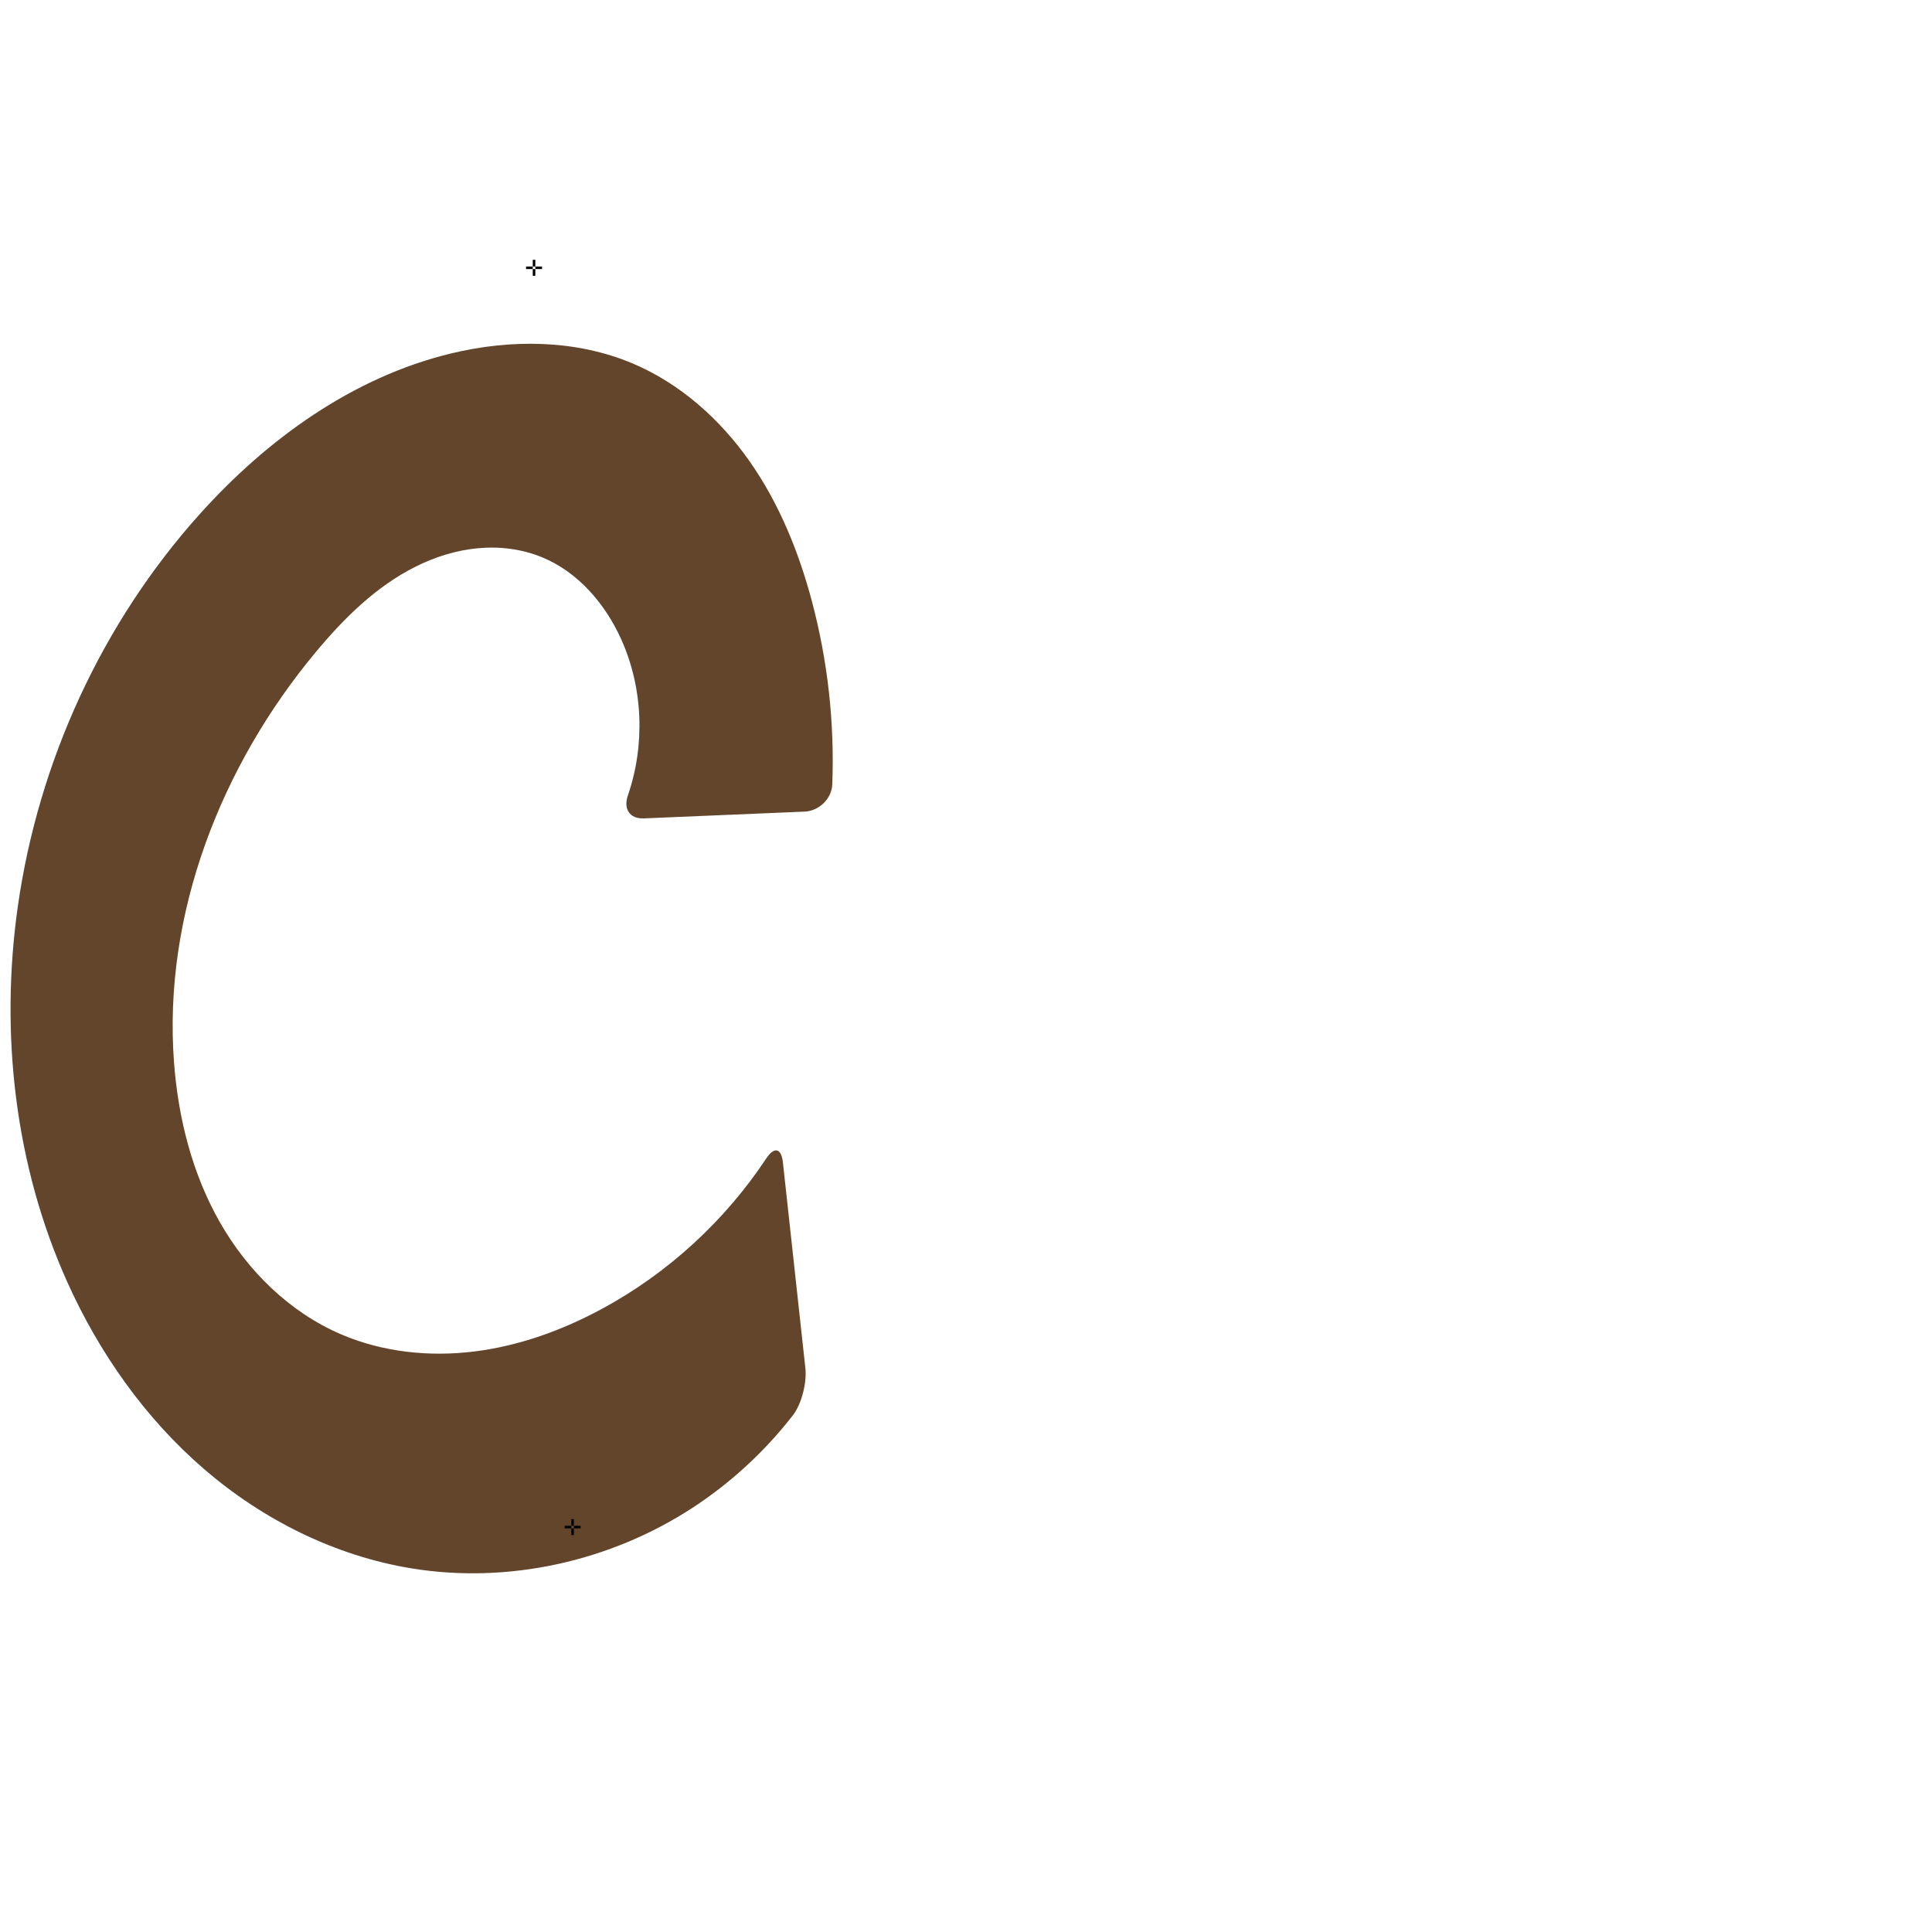
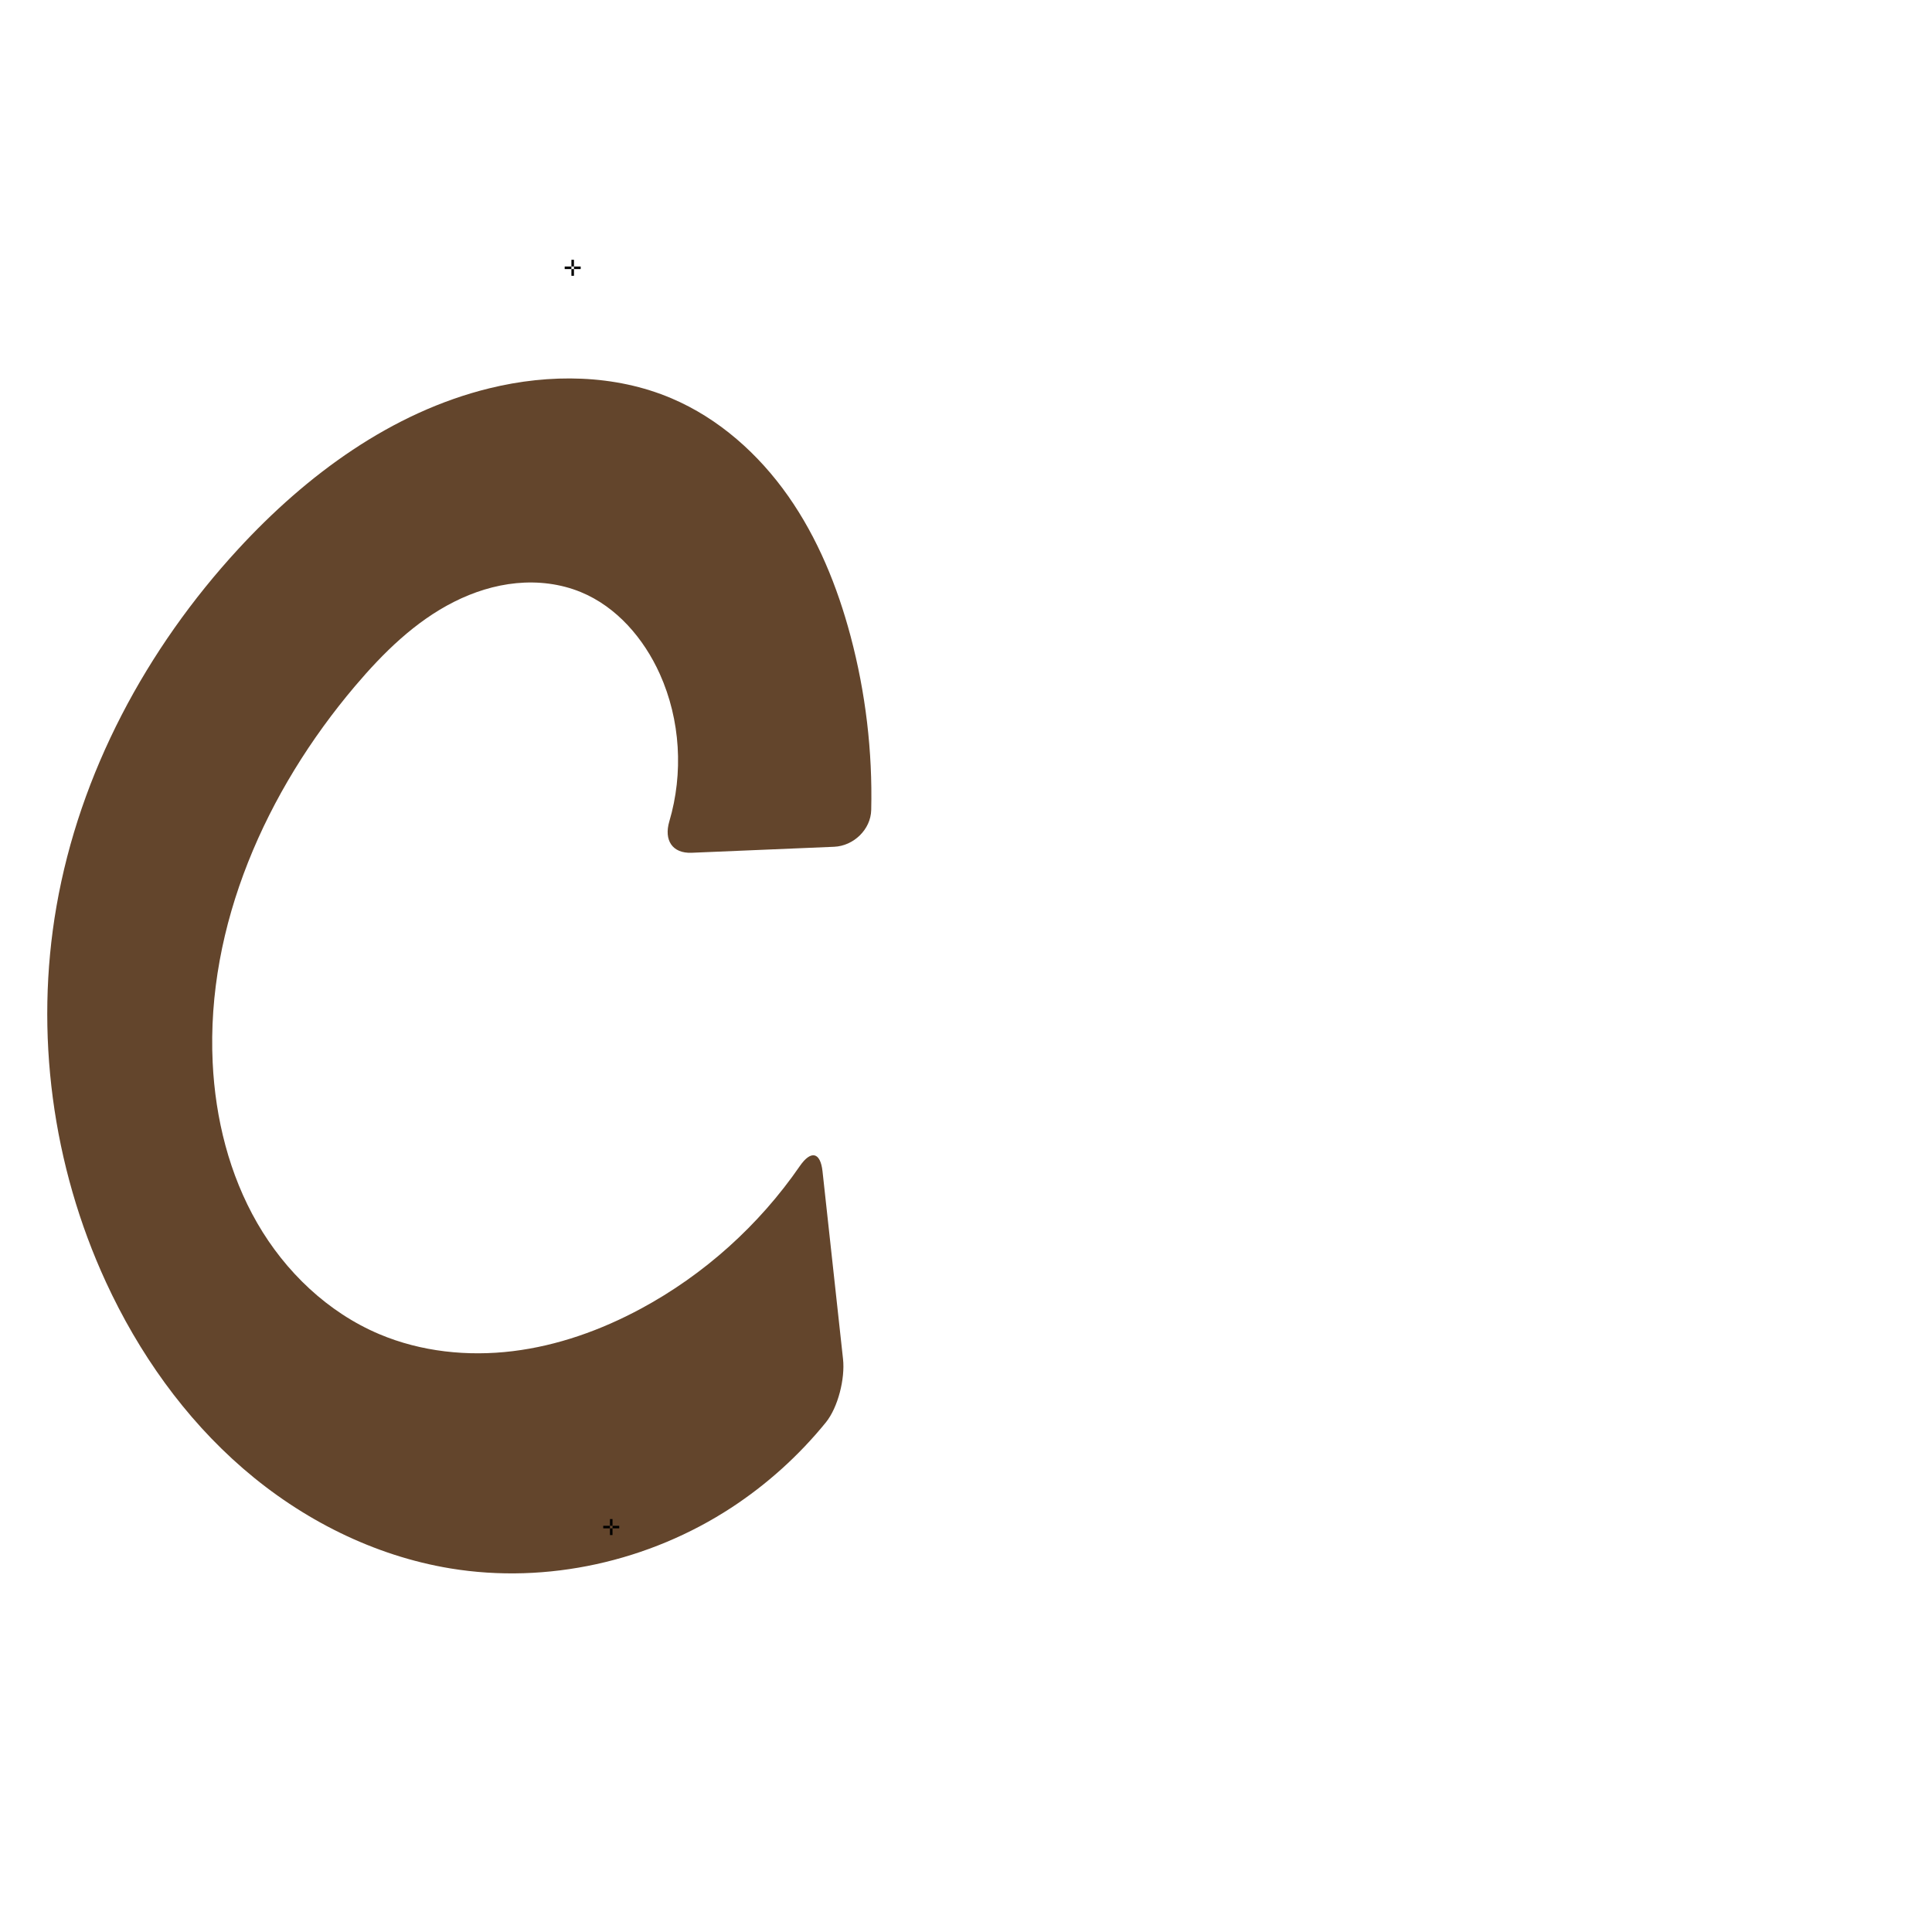
<svg xmlns="http://www.w3.org/2000/svg" xml:space="preserve" width="1000" height="1000" version="1.1" style="clip-rule:evenodd;fill-rule:evenodd;image-rendering:optimizeQuality;shape-rendering:geometricPrecision;text-rendering:geometricPrecision" viewBox="0 0 1000 1000" id="svg10">
  <defs id="defs4">
    <style type="text/css" id="style2">
         
         .fil0 {
            fill: #EF7F1A;
            fill-rule: nonzero
         }
         
      </style>
  </defs>
-   <path style="color:#000000;font-style:normal;font-variant:normal;font-weight:normal;font-stretch:normal;font-size:medium;line-height:normal;font-family:sans-serif;font-variant-ligatures:normal;font-variant-position:normal;font-variant-caps:normal;font-variant-numeric:normal;font-variant-alternates:normal;font-variant-east-asian:normal;font-feature-settings:normal;font-variation-settings:normal;text-indent:0;text-align:start;text-decoration:none;text-decoration-line:none;text-decoration-style:solid;text-decoration-color:#000000;letter-spacing:normal;word-spacing:normal;text-transform:none;writing-mode:lr-tb;direction:ltr;text-orientation:mixed;dominant-baseline:auto;baseline-shift:baseline;text-anchor:start;white-space:normal;shape-padding:0;shape-margin:0;inline-size:0;clip-rule:nonzero;display:inline;overflow:visible;visibility:visible;opacity:1;isolation:auto;mix-blend-mode:normal;color-interpolation:sRGB;color-interpolation-filters:linearRGB;solid-color:#000000;solid-opacity:1;vector-effect:none;fill:#63452c;fill-opacity:1;fill-rule:nonzero;stroke:none;stroke-linecap:butt;stroke-linejoin:miter;stroke-miterlimit:4;stroke-dasharray:none;stroke-dashoffset:0;stroke-opacity:1;color-rendering:auto;image-rendering:auto;shape-rendering:auto;text-rendering:auto;enable-background:accumulate;stop-color:#000000;stop-opacity:1" d="m 233.372,182.963 c -50.801,12.294 -95.161,44.348 -130.076,83.243 -50.534,56.294 -83.417,128.027 -94.066,202.922 -9.332,65.628 -1.582,134.11 25.638,194.552 16.531,36.706 40.255,70.41 70.74,96.701 30.485,26.291 67.849,44.979 107.584,51.438 50.045,8.136 102.85,-3.705 145.306,-31.421 19.776,-12.91 37.373,-29.144 51.862,-47.792 4.597,-5.916 7.317,-17.012 6.503,-24.462 L 405.225,601.609 c -0.814,-7.449 -4.497,-8.212 -8.636,-1.967 -21.408,32.305 -50.814,59.295 -84.899,77.753 -20.621,11.166 -43.065,19.288 -66.34,22.149 -23.275,2.86 -47.414,0.316 -68.952,-8.959 -26.56,-11.438 -48.245,-32.783 -62.565,-57.906 -14.321,-25.123 -21.579,-53.864 -23.756,-82.699 -5.797,-76.755 24.327,-153.762 73.676,-212.835 14.494,-17.35 30.981,-33.616 51.183,-43.764 10.101,-5.074 21.065,-8.548 32.32,-9.605 11.255,-1.057 22.804,0.348 33.261,4.642 18.641,7.654 32.72,24.069 41.002,42.439 11.351,25.176 12.467,54.712 3.491,80.791 -2.437,7.081 0.843,12.256 8.33,11.941 l 83.086,-3.497 c 7.487,-0.315 14.077,-6.627 14.363,-14.114 1.217,-31.877 -2.341,-63.935 -10.548,-94.762 -6.838,-25.687 -16.997,-50.715 -32.268,-72.473 -15.271,-21.757 -35.872,-40.162 -60.343,-50.541 -29.47,-12.499 -63.144,-12.766 -94.257,-5.237 z" id="path860" />
-   <text text-anchor="middle" x="276.412" y="142.748" id="top" style="clip-rule:evenodd;fill-rule:evenodd;image-rendering:optimizeQuality;shape-rendering:geometricPrecision;text-rendering:geometricPrecision">✛</text>
-   <text text-anchor="middle" x="296.368" y="794.543" id="bottom" style="clip-rule:evenodd;fill-rule:evenodd;image-rendering:optimizeQuality;shape-rendering:geometricPrecision;text-rendering:geometricPrecision">✛</text>
+   <path style="color:#000000;font-style:normal;font-variant:normal;font-weight:normal;font-stretch:normal;font-size:medium;line-height:normal;font-family:sans-serif;font-variant-ligatures:normal;font-variant-position:normal;font-variant-caps:normal;font-variant-numeric:normal;font-variant-alternates:normal;font-variant-east-asian:normal;font-feature-settings:normal;font-variation-settings:normal;text-indent:0;text-align:start;text-decoration:none;text-decoration-line:none;text-decoration-style:solid;text-decoration-color:#000000;letter-spacing:normal;word-spacing:normal;text-transform:none;writing-mode:lr-tb;direction:ltr;text-orientation:mixed;dominant-baseline:auto;baseline-shift:baseline;text-anchor:start;white-space:normal;shape-padding:0;shape-margin:0;inline-size:0;clip-rule:nonzero;display:inline;overflow:visible;visibility:visible;opacity:1;isolation:auto;mix-blend-mode:normal;color-interpolation:sRGB;color-interpolation-filters:linearRGB;solid-color:#000000;solid-opacity:1;vector-effect:none;fill:#63452c;fill-opacity:1;fill-rule:nonzero;stroke:none;stroke-linecap:butt;stroke-linejoin:miter;stroke-miterlimit:4;stroke-dasharray:none;stroke-dashoffset:0;stroke-opacity:1;color-rendering:auto;image-rendering:auto;shape-rendering:auto;text-rendering:auto;enable-background:accumulate;stop-color:#000000;stop-opacity:1" d="m 253.372,200.963 c -50.729,12.426 -94.692,44.827 -130.076,83.243 -47.499,51.568 -82.041,115.851 -94.066,184.922 -11.392,65.434 -2.193,134.245 25.638,194.552 16.853,36.518 40.567,70.129 70.98,96.448 30.412,26.319 67.659,45.155 107.344,51.691 50.037,8.24 102.858,-3.677 145.306,-31.421 18.458,-12.064 35.019,-27.016 48.934,-44.12 6.364,-7.823 10.018,-22.775 8.922,-32.803 l -10.618,-97.197 c -1.095,-10.028 -6.024,-11.03 -11.747,-2.726 -21.11,30.628 -49.538,56.208 -82.299,73.843 -20.632,11.107 -43.084,19.139 -66.344,21.97 -23.26,2.831 -47.357,0.326 -68.947,-8.78 -26.73,-11.274 -48.771,-32.402 -63.26,-57.535 -14.489,-25.133 -21.68,-54.093 -23.062,-83.07 -3.387,-71.017 27.723,-140.584 73.676,-194.835 14.601,-17.237 31.074,-33.468 51.246,-43.634 10.086,-5.083 21.032,-8.58 32.275,-9.663 11.243,-1.083 22.787,0.294 33.242,4.569 18.654,7.629 32.729,24.062 41.002,42.439 10.693,23.75 12.291,51.369 4.915,76.315 -2.857,9.662 1.521,16.644 11.6,16.22 l 73.7,-3.102 c 10.079,-0.424 18.966,-8.923 19.204,-19.006 0.718,-30.326 -2.885,-60.755 -10.697,-90.068 -6.845,-25.682 -17.014,-50.703 -32.286,-72.456 -15.273,-21.753 -35.865,-40.156 -60.324,-50.558 -29.463,-12.53 -63.159,-12.855 -94.257,-5.237 z" id="path860" />
+   <text text-anchor="middle" x="296.412" y="142.748" id="top" style="clip-rule:evenodd;fill-rule:evenodd;image-rendering:optimizeQuality;shape-rendering:geometricPrecision;text-rendering:geometricPrecision">✛</text>
+   <text text-anchor="middle" x="316.368" y="794.543" id="bottom" style="clip-rule:evenodd;fill-rule:evenodd;image-rendering:optimizeQuality;shape-rendering:geometricPrecision;text-rendering:geometricPrecision">✛</text>
</svg>
